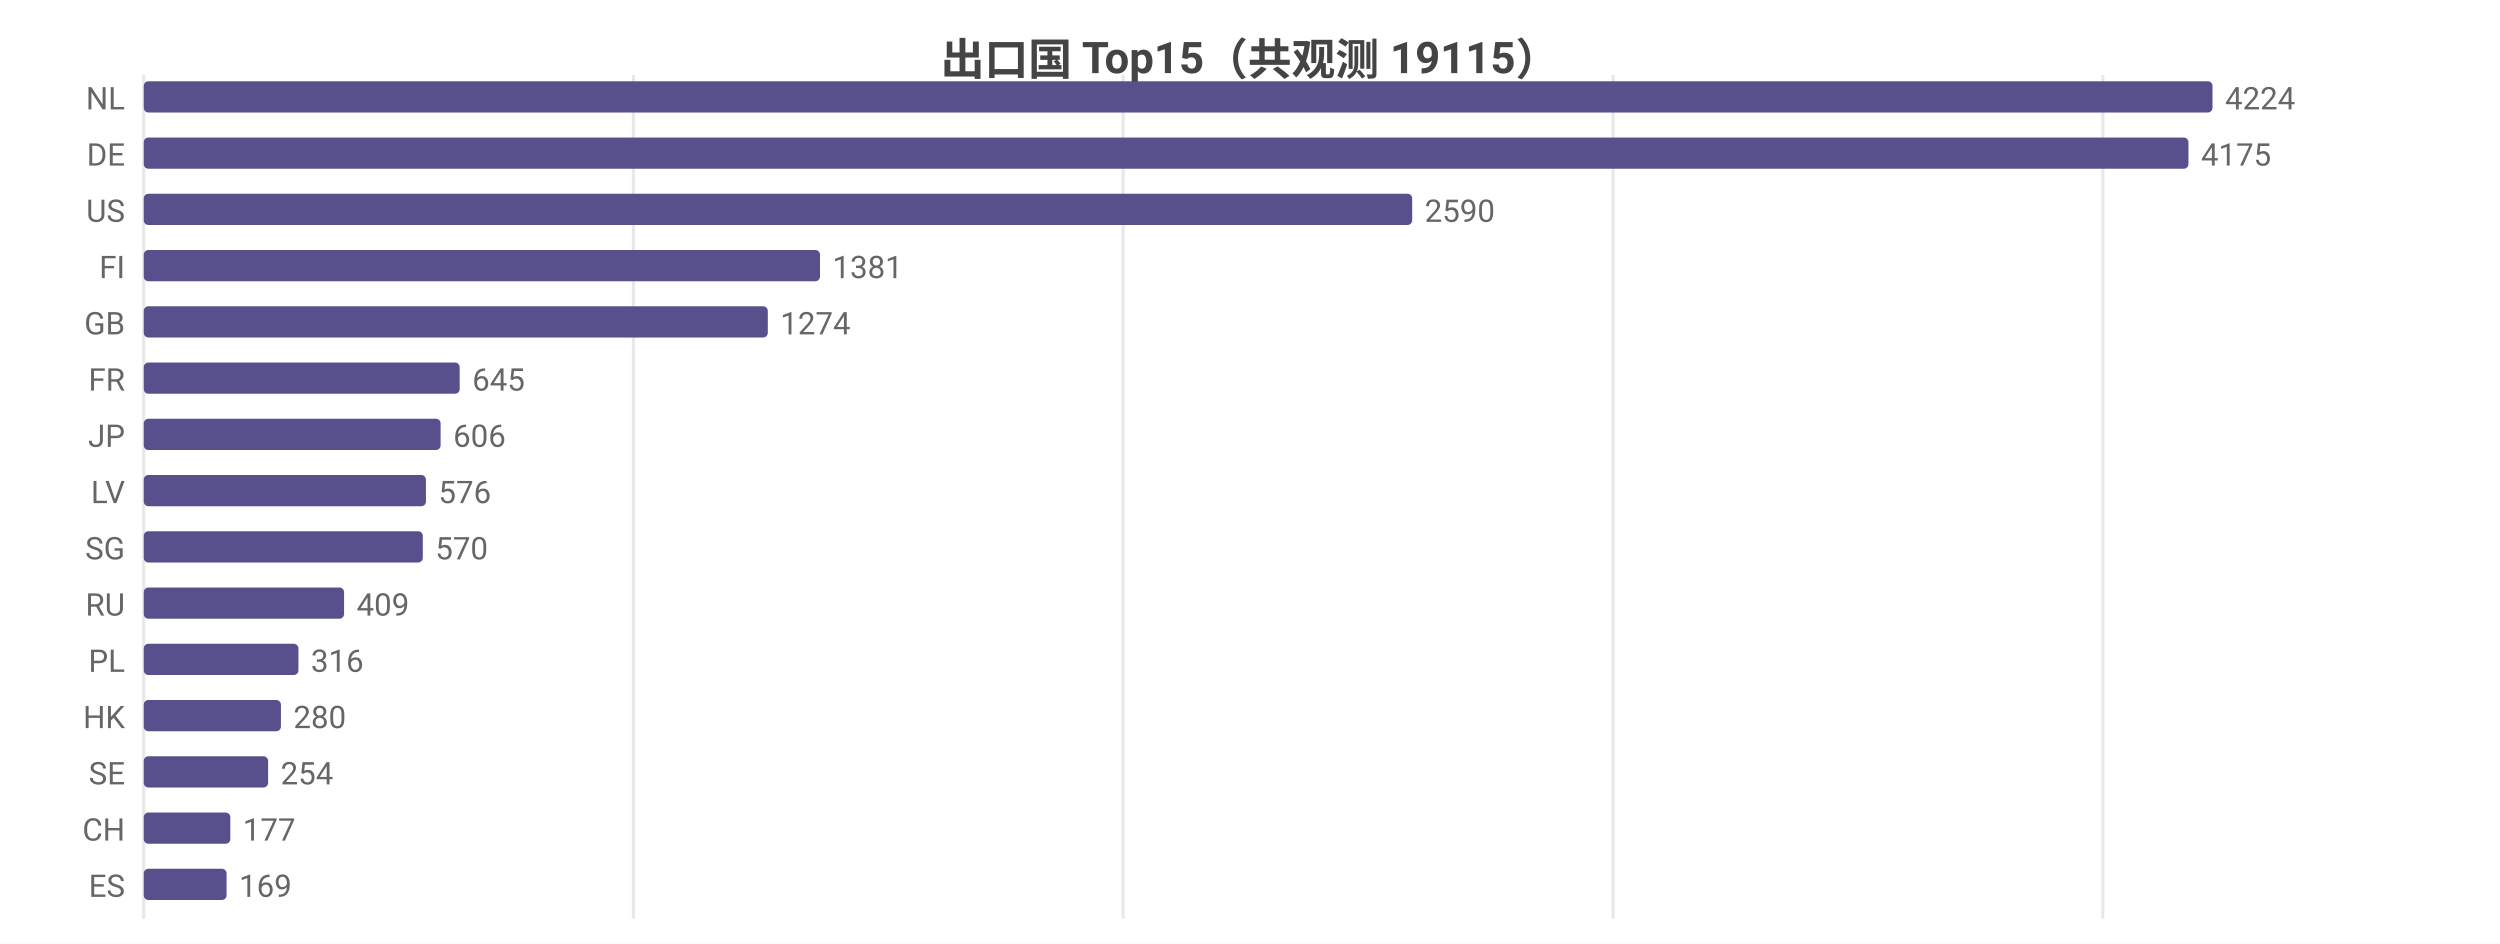
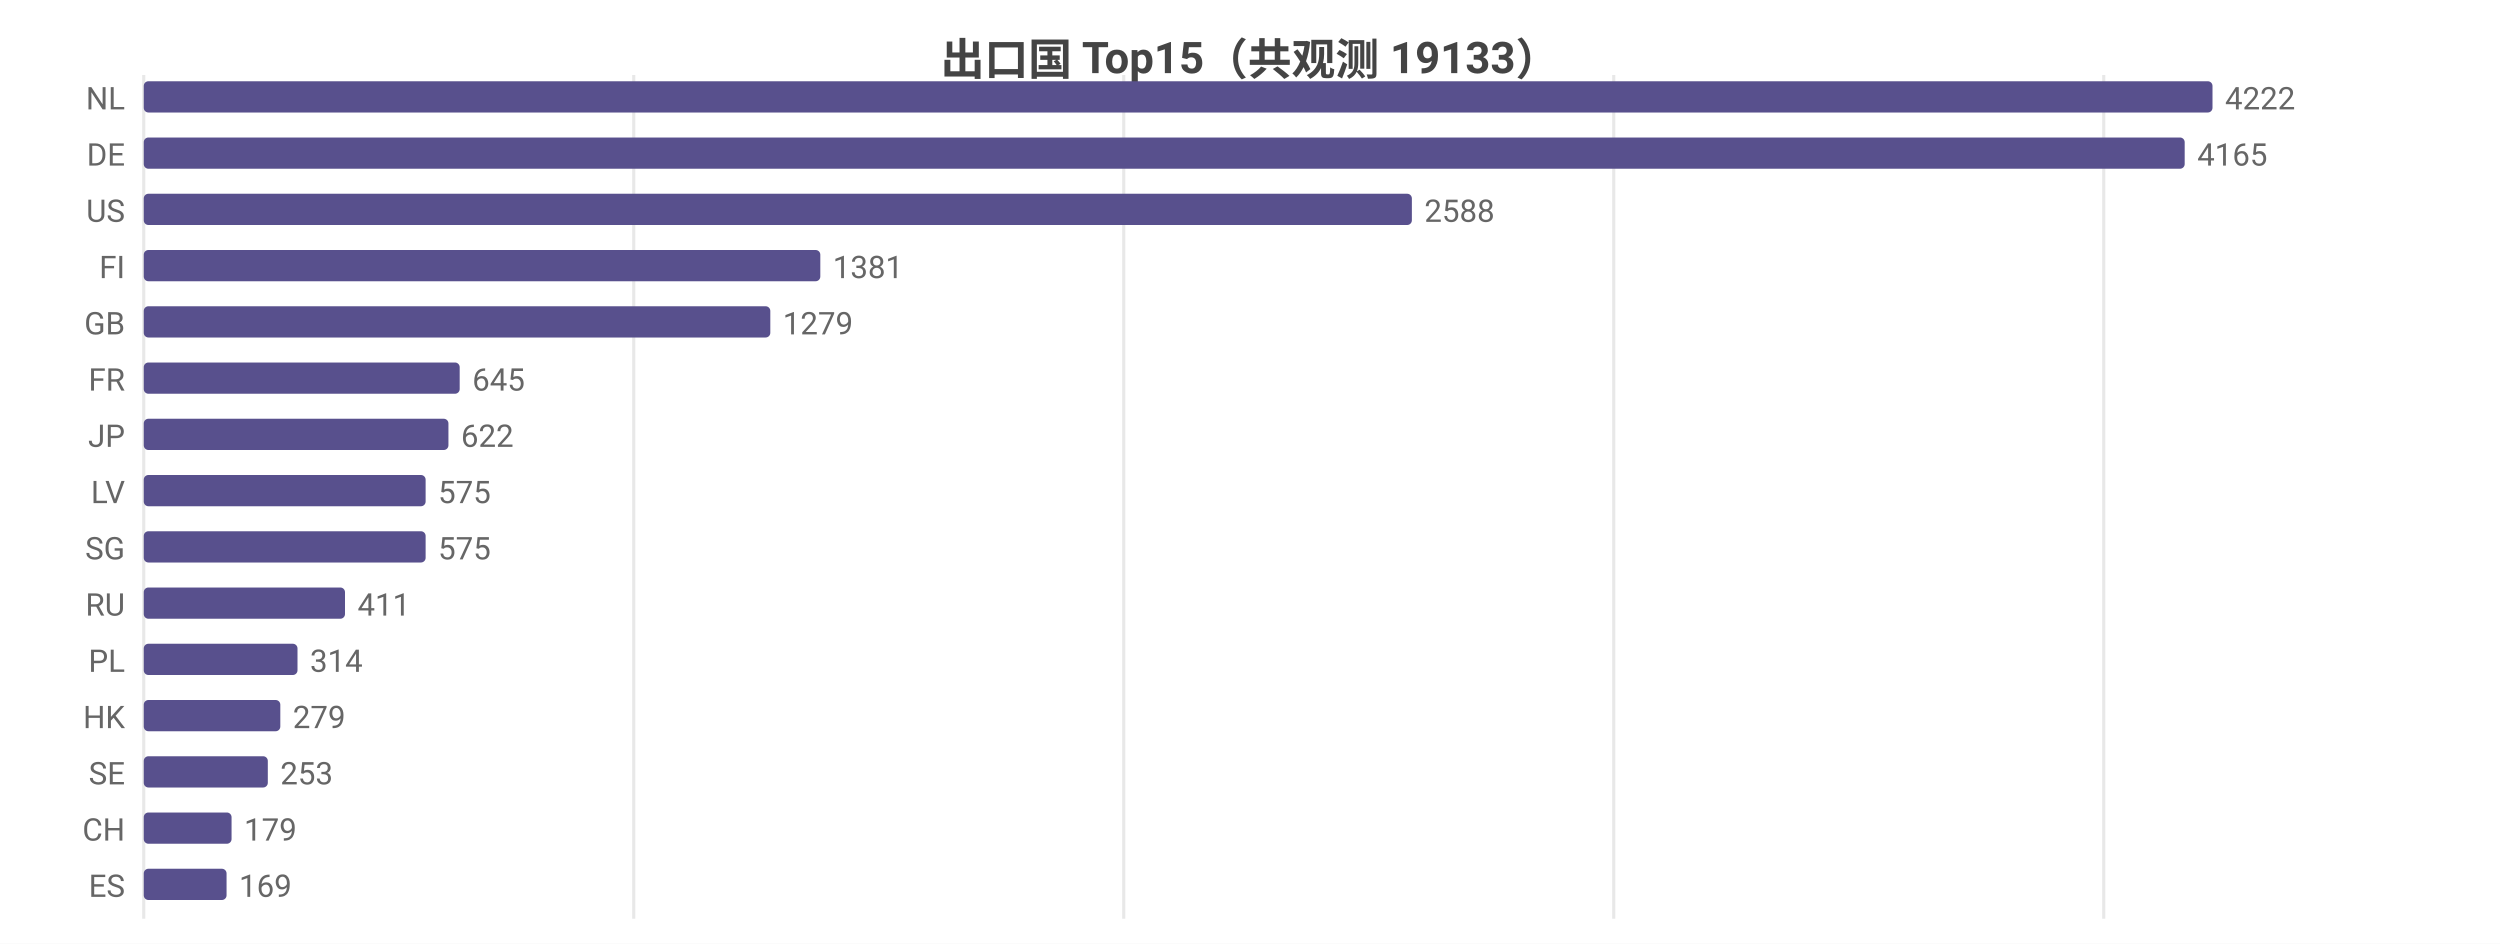
<svg xmlns="http://www.w3.org/2000/svg" width="800" height="302" viewBox="0 0 800 302">
  <rect width="800" height="302" fill="#ffffff" />
  <style>text{font-family:system-ui,-apple-system,'Segoe UI',Roboto,'PingFang SC','Microsoft YaHei','Noto Sans CJK SC',sans-serif}.g{stroke:#e8e8e8;stroke-width:1}.a{stroke:#999;stroke-width:1}.t{font-size:10px;fill:#666}.m{font-size:10px;text-anchor:middle;fill:#666}.e{font-size:10px;text-anchor:end;fill:#666}.l{font-size:11px;fill:#333}.tt{font-size:14px;font-weight:600;text-anchor:middle;fill:#444}.em{font-size:13px;text-anchor:middle;fill:#999}</style>
-   <text class="tt" x="400.0" y="24">出口国 Top15（共观测 19115）</text>
+   <text class="tt" x="400.0" y="24">出口国 Top15（共观测 19133）</text>
  <line class="g" x1="46" y1="24" x2="46" y2="294" />
-   <line class="g" x1="202.7" y1="24" x2="202.7" y2="294" />
-   <line class="g" x1="359.4" y1="24" x2="359.4" y2="294" />
-   <line class="g" x1="516.2" y1="24" x2="516.2" y2="294" />
-   <line class="g" x1="672.9" y1="24" x2="672.9" y2="294" />
+   <line class="g" x1="202.8" y1="24" x2="202.8" y2="294" />
+   <line class="g" x1="359.6" y1="24" x2="359.6" y2="294" />
+   <line class="g" x1="516.4" y1="24" x2="516.4" y2="294" />
+   <line class="g" x1="673.2" y1="24" x2="673.2" y2="294" />
  <text class="e" x="40" y="35">NL</text>
  <rect x="46" y="26" width="662" height="10" fill="#58508d" rx="1.5" />
-   <text class="t" x="712" y="35">4224</text>
+   <text class="t" x="712" y="35">4222</text>
  <text class="e" x="40" y="53">DE</text>
-   <rect x="46" y="44" width="654.3" height="10" fill="#58508d" rx="1.5" />
-   <text class="t" x="704.3" y="53">4175</text>
+   <rect x="46" y="44" width="653.1" height="10" fill="#58508d" rx="1.5" />
+   <text class="t" x="703.1" y="53">4165</text>
  <text class="e" x="40" y="71">US</text>
-   <rect x="46" y="62" width="405.9" height="10" fill="#58508d" rx="1.5" />
-   <text class="t" x="455.9" y="71">2590</text>
+   <rect x="46" y="62" width="405.8" height="10" fill="#58508d" rx="1.5" />
+   <text class="t" x="455.8" y="71">2588</text>
  <text class="e" x="40" y="89">FI</text>
-   <rect x="46" y="80" width="216.4" height="10" fill="#58508d" rx="1.5" />
-   <text class="t" x="266.4" y="89">1381</text>
+   <rect x="46" y="80" width="216.5" height="10" fill="#58508d" rx="1.5" />
+   <text class="t" x="266.5" y="89">1381</text>
  <text class="e" x="40" y="107">GB</text>
-   <rect x="46" y="98" width="199.7" height="10" fill="#58508d" rx="1.5" />
-   <text class="t" x="249.7" y="107">1274</text>
+   <rect x="46" y="98" width="200.5" height="10" fill="#58508d" rx="1.5" />
+   <text class="t" x="250.5" y="107">1279</text>
  <text class="e" x="40" y="125">FR</text>
  <rect x="46" y="116" width="101.1" height="10" fill="#58508d" rx="1.5" />
  <text class="t" x="151.1" y="125">645</text>
  <text class="e" x="40" y="143">JP</text>
-   <rect x="46" y="134" width="95.0" height="10" fill="#58508d" rx="1.5" />
-   <text class="t" x="145.0" y="143">606</text>
+   <rect x="46" y="134" width="97.5" height="10" fill="#58508d" rx="1.5" />
+   <text class="t" x="147.5" y="143">622</text>
  <text class="e" x="40" y="161">LV</text>
-   <rect x="46" y="152" width="90.3" height="10" fill="#58508d" rx="1.5" />
-   <text class="t" x="140.3" y="161">576</text>
+   <rect x="46" y="152" width="90.2" height="10" fill="#58508d" rx="1.5" />
+   <text class="t" x="140.2" y="161">575</text>
  <text class="e" x="40" y="179">SG</text>
-   <rect x="46" y="170" width="89.3" height="10" fill="#58508d" rx="1.5" />
-   <text class="t" x="139.3" y="179">570</text>
+   <rect x="46" y="170" width="90.2" height="10" fill="#58508d" rx="1.5" />
+   <text class="t" x="140.2" y="179">575</text>
  <text class="e" x="40" y="197">RU</text>
-   <rect x="46" y="188" width="64.1" height="10" fill="#58508d" rx="1.5" />
-   <text class="t" x="114.1" y="197">409</text>
+   <rect x="46" y="188" width="64.4" height="10" fill="#58508d" rx="1.5" />
+   <text class="t" x="114.4" y="197">411</text>
  <text class="e" x="40" y="215">PL</text>
-   <rect x="46" y="206" width="49.5" height="10" fill="#58508d" rx="1.5" />
-   <text class="t" x="99.5" y="215">316</text>
+   <rect x="46" y="206" width="49.2" height="10" fill="#58508d" rx="1.5" />
+   <text class="t" x="99.2" y="215">314</text>
  <text class="e" x="40" y="233">HK</text>
-   <rect x="46" y="224" width="43.9" height="10" fill="#58508d" rx="1.5" />
-   <text class="t" x="93.9" y="233">280</text>
+   <rect x="46" y="224" width="43.7" height="10" fill="#58508d" rx="1.5" />
+   <text class="t" x="93.7" y="233">279</text>
  <text class="e" x="40" y="251">SE</text>
-   <rect x="46" y="242" width="39.8" height="10" fill="#58508d" rx="1.5" />
-   <text class="t" x="89.8" y="251">254</text>
+   <rect x="46" y="242" width="39.7" height="10" fill="#58508d" rx="1.5" />
+   <text class="t" x="89.7" y="251">253</text>
  <text class="e" x="40" y="269">CH</text>
-   <rect x="46" y="260" width="27.7" height="10" fill="#58508d" rx="1.5" />
-   <text class="t" x="77.7" y="269">177</text>
+   <rect x="46" y="260" width="28.1" height="10" fill="#58508d" rx="1.5" />
+   <text class="t" x="78.1" y="269">179</text>
  <text class="e" x="40" y="287">ES</text>
  <rect x="46" y="278" width="26.5" height="10" fill="#58508d" rx="1.5" />
  <text class="t" x="76.5" y="287">169</text>
</svg>
